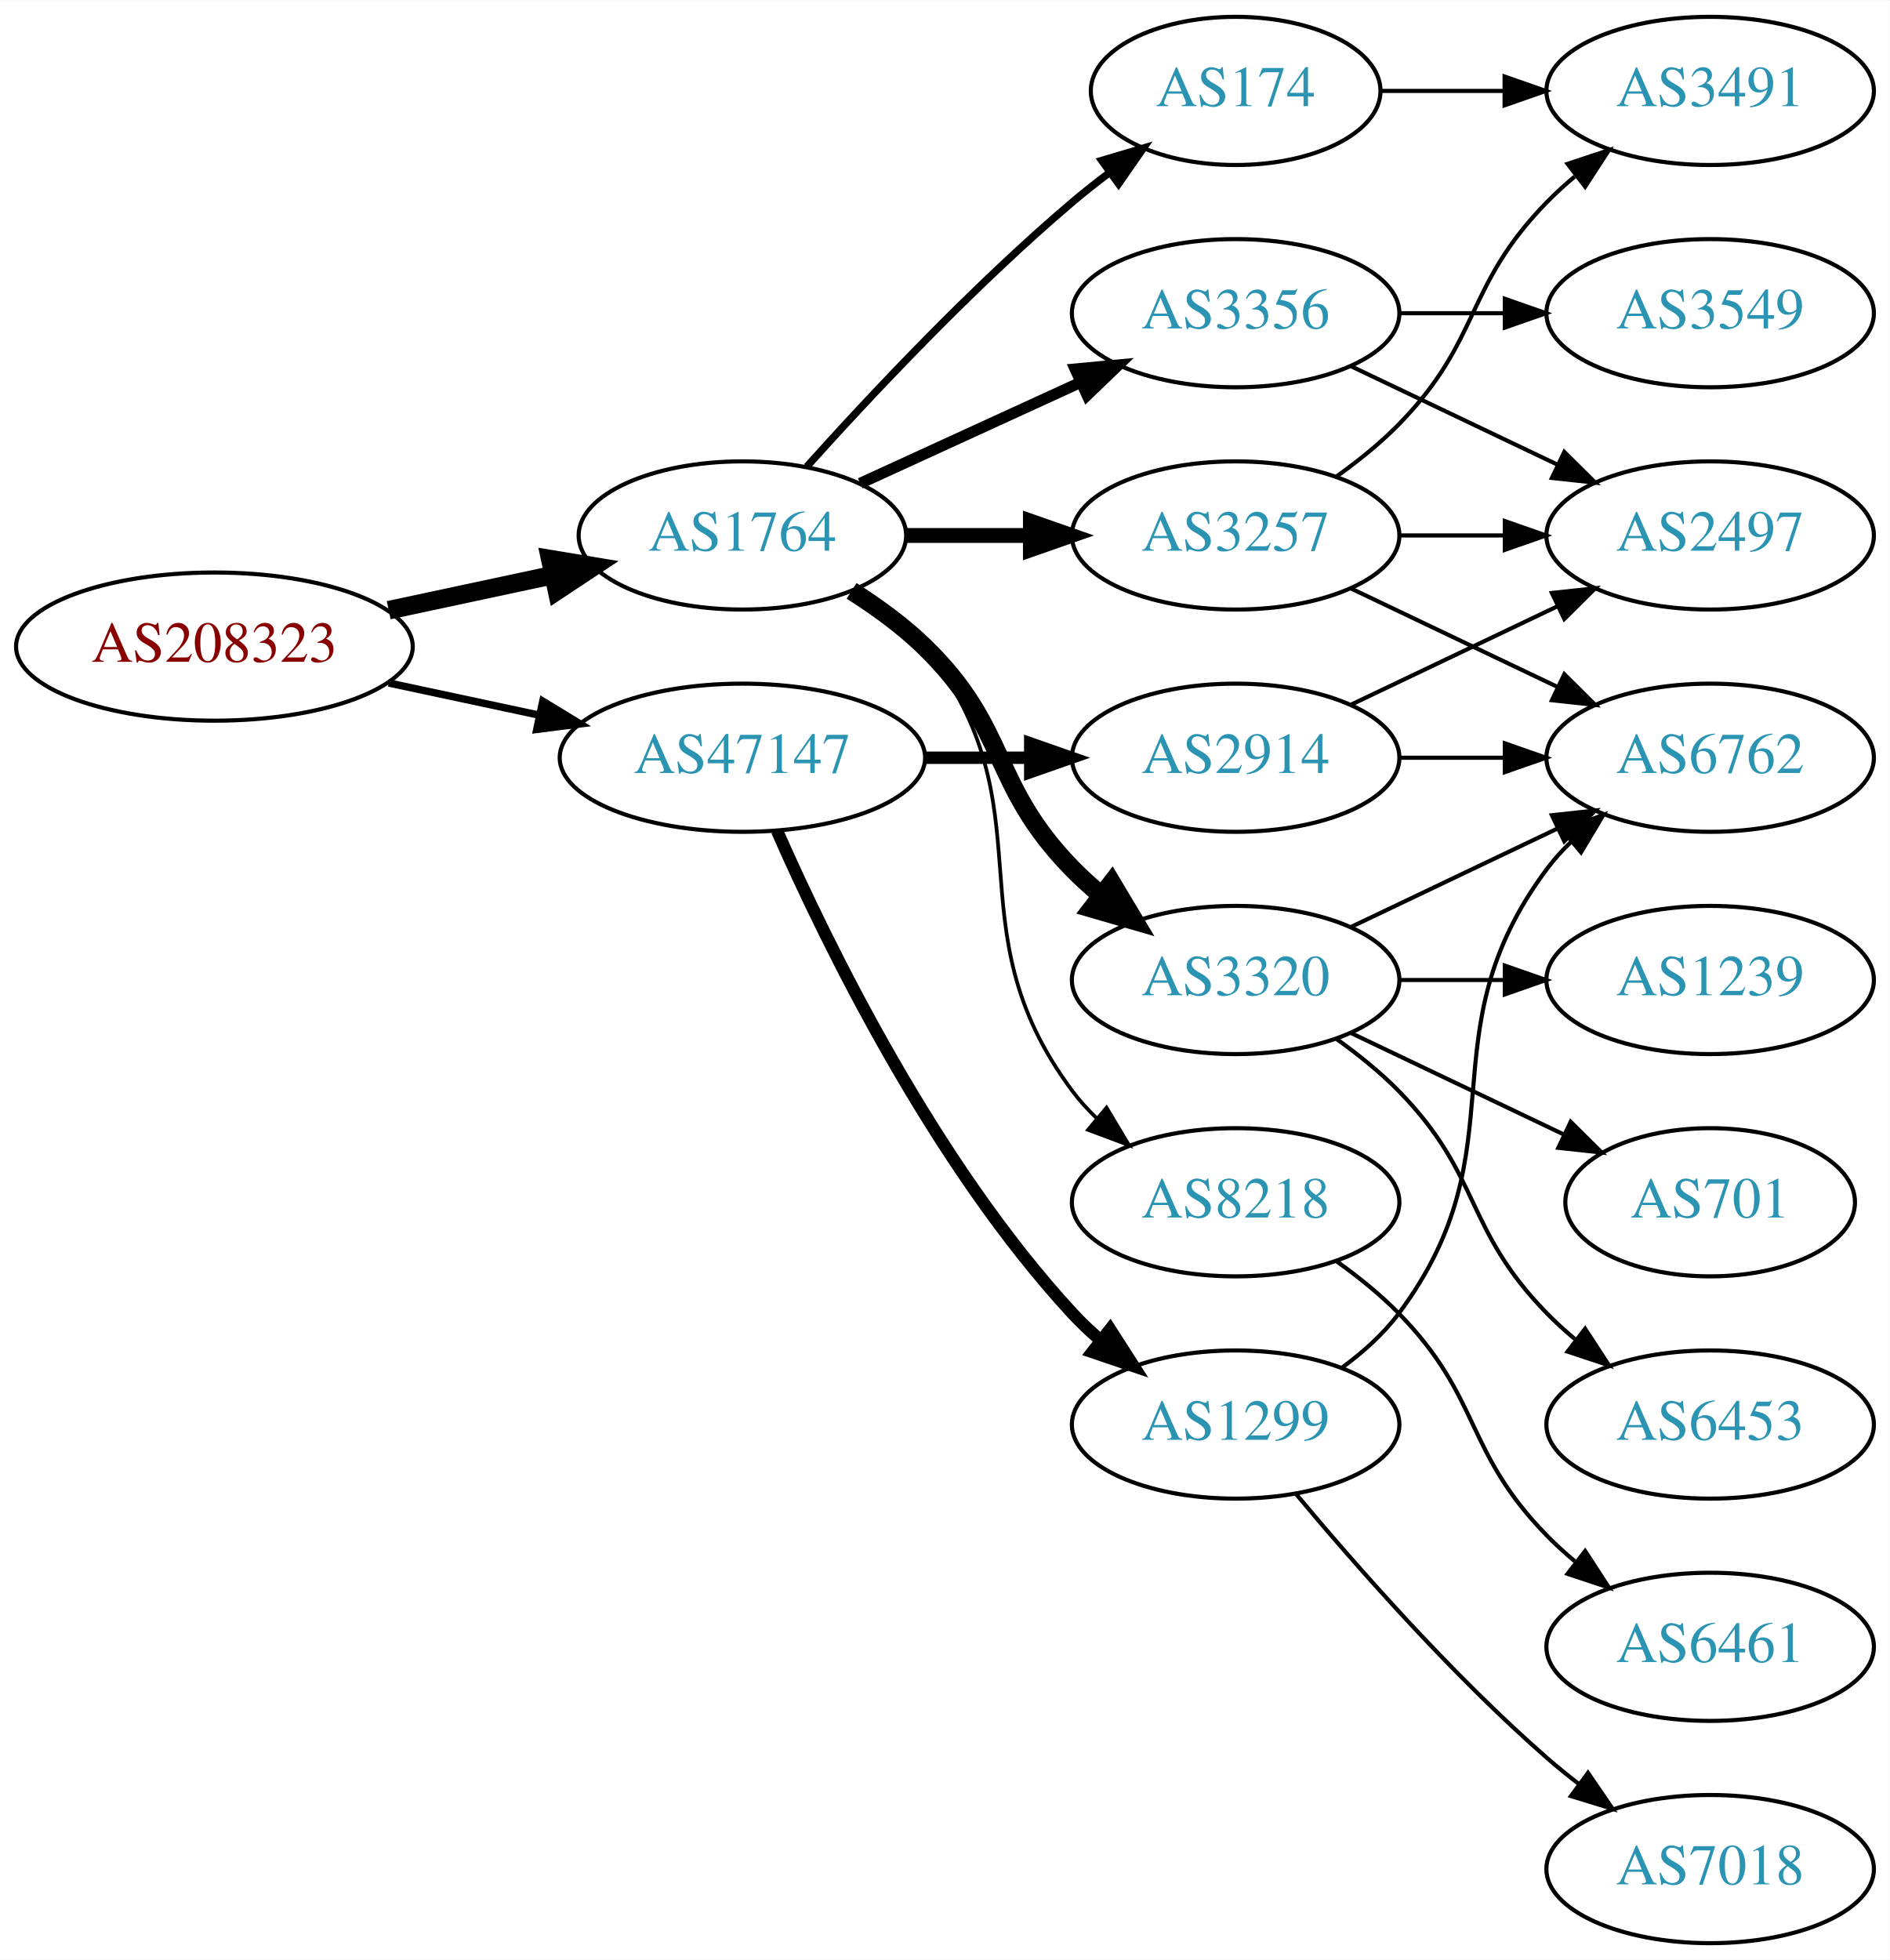
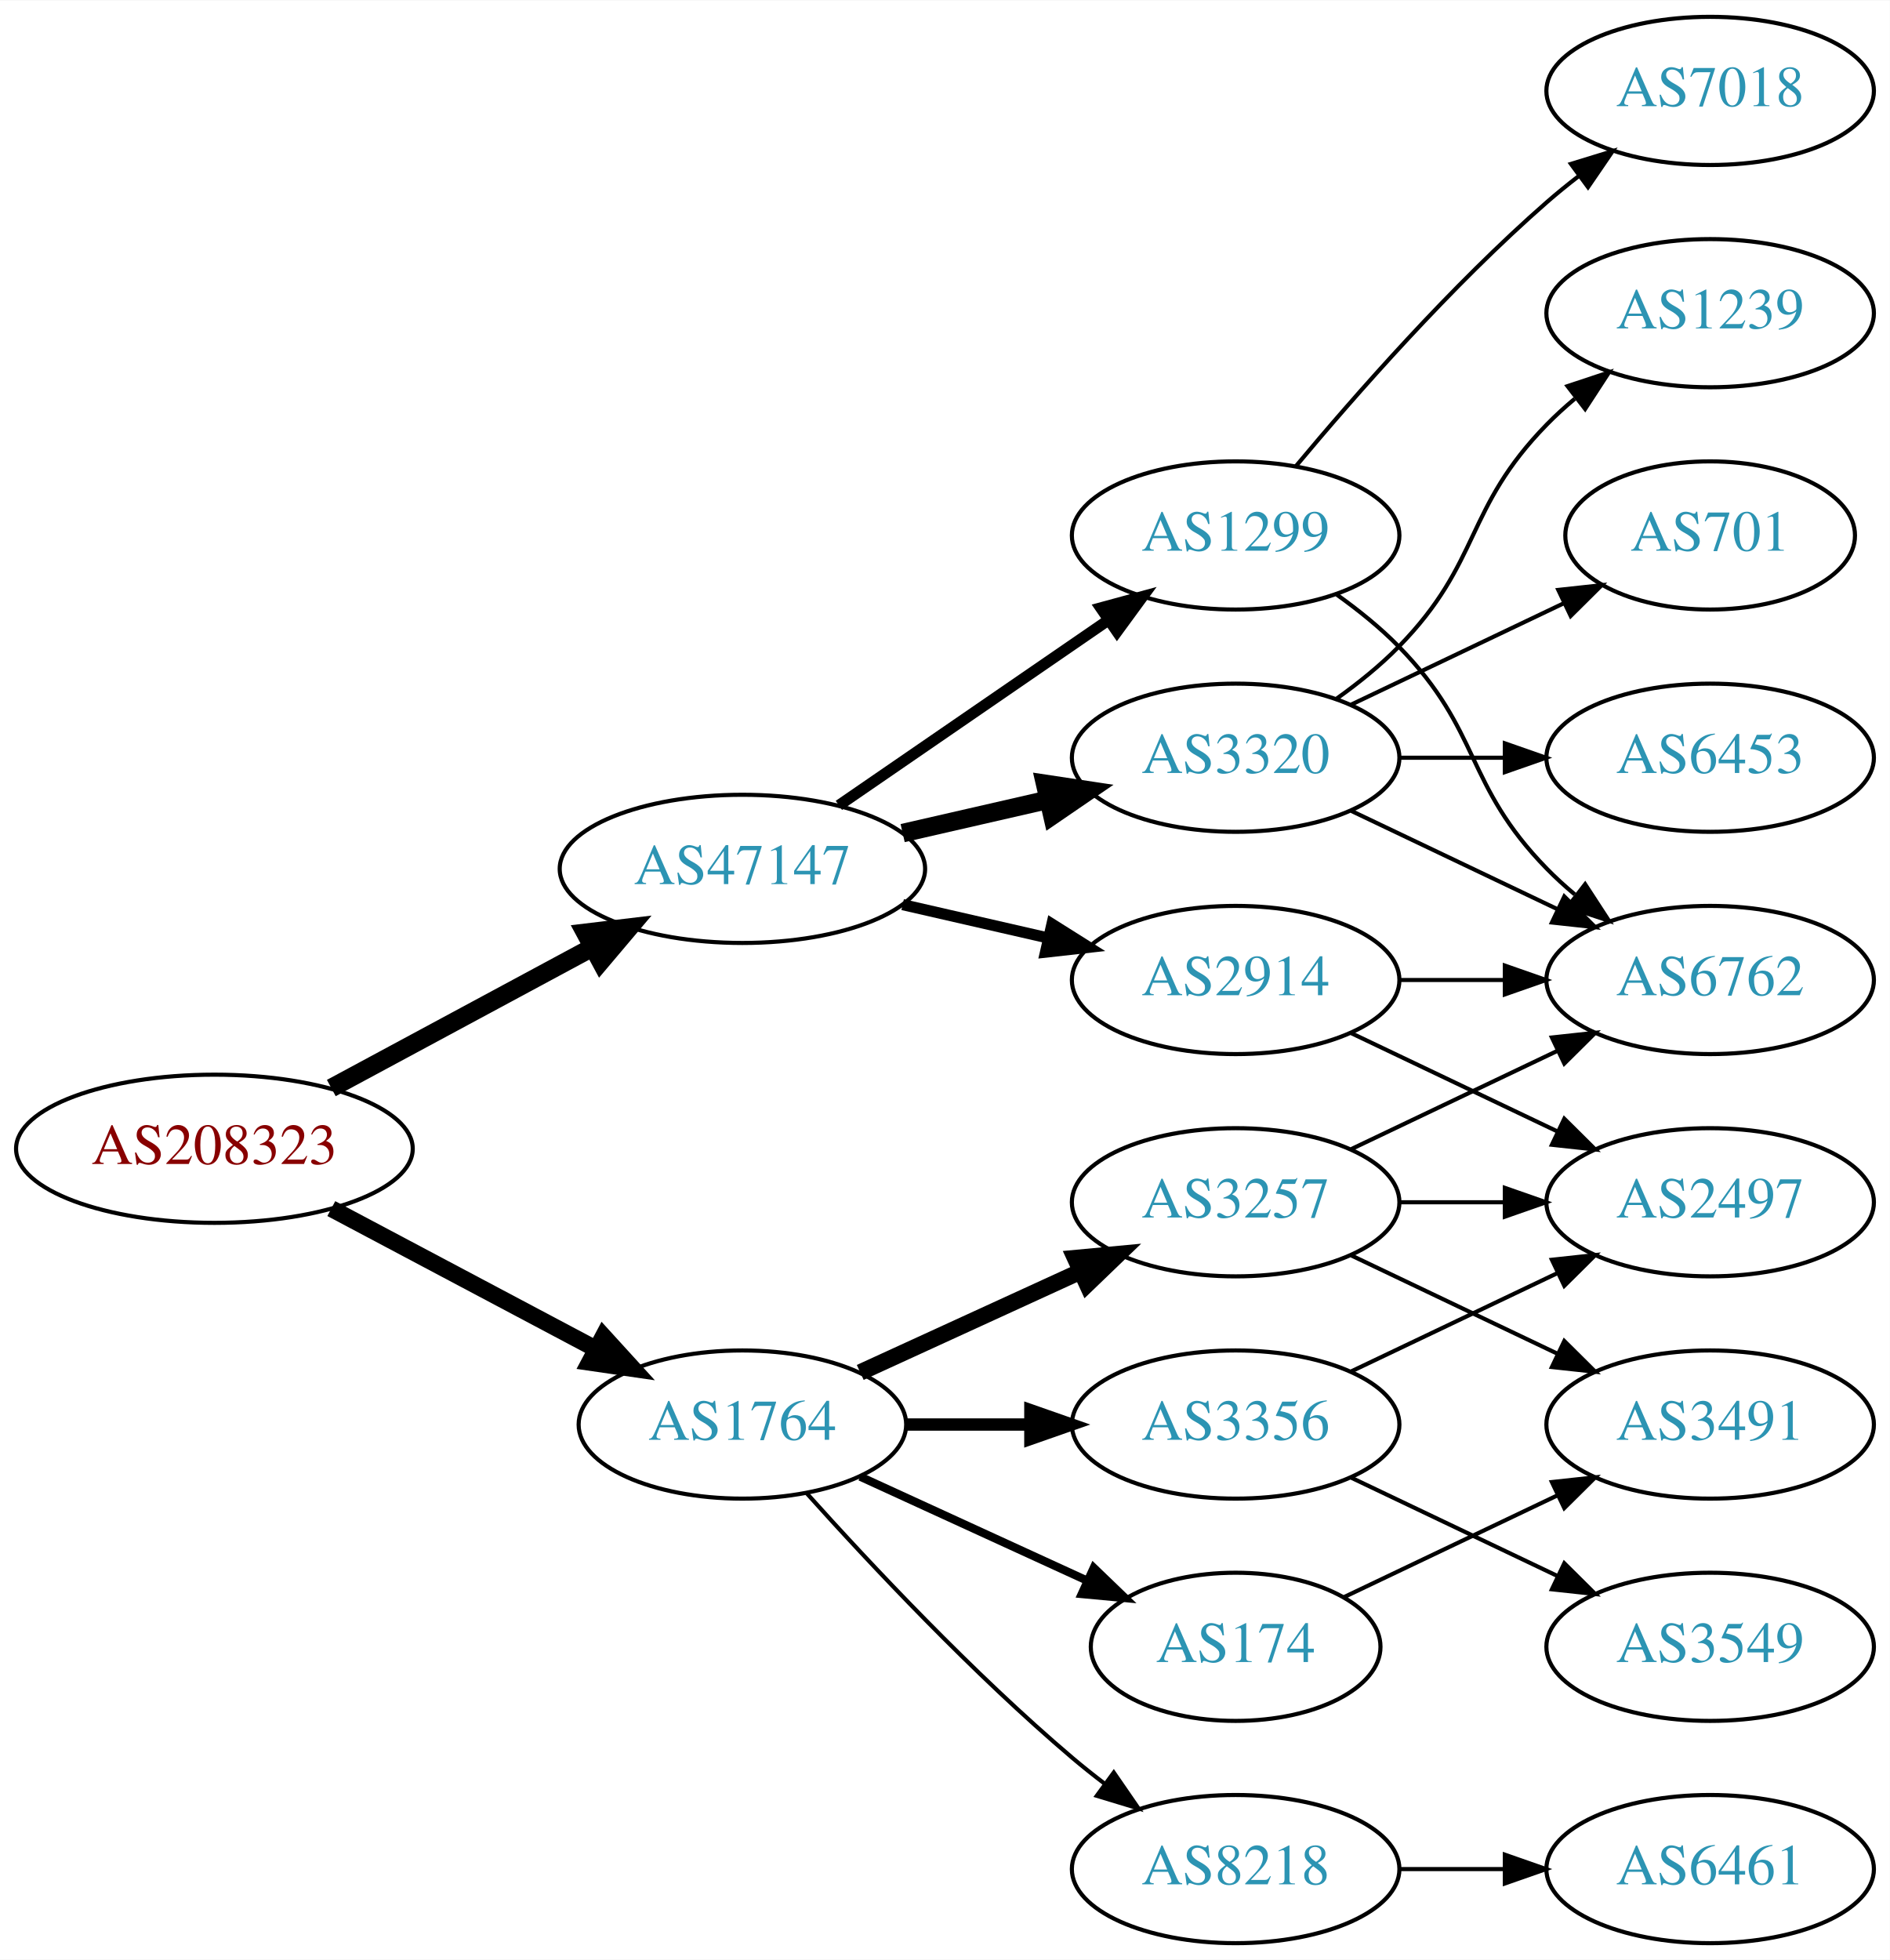
<svg xmlns="http://www.w3.org/2000/svg" xmlns:xlink="http://www.w3.org/1999/xlink" width="459pt" height="476pt" viewBox="0.00 0.00 459.17 476.00">
  <g id="graph0" class="graph" transform="scale(1 1) rotate(0) translate(4 472)">
    <polygon fill="white" stroke="none" points="-4,4 -4,-472 455.17,-472 455.17,4 -4,4" />
    <g id="node1" class="node">
      <g id="a_node1">
        <a xlink:href="/asn/208323" xlink:title="AS208323 ~ ZVR: 1254016365 [AT]">
-           <ellipse fill="#ffffff" stroke="black" cx="48.096" cy="-315" rx="48.192" ry="18" />
-           <text text-anchor="middle" x="48.096" y="-311.3" font-family="Times,serif" font-size="14.00" fill="#880000">AS208323</text>
+           <ellipse fill="#ffffff" stroke="black" cx="48.096" cy="-193" rx="48.192" ry="18" />
+           <text text-anchor="middle" x="48.096" y="-189.3" font-family="Times,serif" font-size="14.00" fill="#880000">AS208323</text>
        </a>
      </g>
    </g>
    <g id="node2" class="node">
      <g id="a_node2">
        <a xlink:href="/asn/1764" xlink:title="AS1764 ~ NEXTLAYER-AS [AT]">
-           <ellipse fill="#ffffff" stroke="black" cx="176.388" cy="-342" rx="39.794" ry="18" />
-           <text text-anchor="middle" x="176.388" y="-338.3" font-family="Times,serif" font-size="14.00" fill="#2c94b3">AS1764</text>
+           <ellipse fill="#ffffff" stroke="black" cx="176.388" cy="-126" rx="39.794" ry="18" />
+           <text text-anchor="middle" x="176.388" y="-122.3" font-family="Times,serif" font-size="14.00" fill="#2c94b3">AS1764</text>
        </a>
      </g>
    </g>
    <g id="edge1" class="edge">
-       <path fill="none" stroke="black" stroke-width="4.5" d="M90.448,-323.841C103.163,-326.559 117.222,-329.565 130.181,-332.335" />
-       <polygon fill="black" stroke="black" stroke-width="4.5" points="129.69,-336.257 140.292,-334.497 131.336,-328.556 129.69,-336.257" />
+       <path fill="none" stroke="black" stroke-width="4.091" d="M76.499,-178.462C95.372,-168.449 120.597,-155.067 140.846,-144.325" />
+       <polygon fill="black" stroke="black" stroke-width="4.091" points="142.603,-147.445 149.759,-139.596 139.248,-141.121 142.603,-147.445" />
    </g>
    <g id="node3" class="node">
      <g id="a_node3">
        <a xlink:href="/asn/47147" xlink:title="AS47147 ~ ANEXIA Internetdienstleistungs GmbH [AT]">
-           <ellipse fill="#ffffff" stroke="black" cx="176.388" cy="-288" rx="44.393" ry="18" />
-           <text text-anchor="middle" x="176.388" y="-284.3" font-family="Times,serif" font-size="14.00" fill="#2c94b3">AS47147</text>
+           <ellipse fill="#ffffff" stroke="black" cx="176.388" cy="-261" rx="44.393" ry="18" />
+           <text text-anchor="middle" x="176.388" y="-257.3" font-family="Times,serif" font-size="14.00" fill="#2c94b3">AS47147</text>
        </a>
      </g>
    </g>
    <g id="edge2" class="edge">
-       <path fill="none" stroke="black" stroke-width="1.8" d="M90.448,-306.159C102.138,-303.66 114.964,-300.918 127.027,-298.339" />
-       <polygon fill="black" stroke="black" stroke-width="1.8" points="127.891,-301.733 136.939,-296.22 126.428,-294.888 127.891,-301.733" />
+       <path fill="none" stroke="black" stroke-width="4.5" d="M76.499,-207.755C95.121,-217.782 119.926,-231.137 140.034,-241.964" />
+       <polygon fill="black" stroke="black" stroke-width="4.5" points="138.231,-245.466 148.903,-246.74 141.965,-238.532 138.231,-245.466" />
    </g>
    <g id="node4" class="node">
      <g id="a_node4">
-         <a xlink:href="/asn/174" xlink:title="AS174 ~ Cogent Communications [US]">
-           <ellipse fill="#ffffff" stroke="black" cx="296.23" cy="-450" rx="35.194" ry="18" />
-           <text text-anchor="middle" x="296.23" y="-446.3" font-family="Times,serif" font-size="14.00" fill="#2c94b3">AS174</text>
+         <a xlink:href="/asn/3257" xlink:title="AS3257 ~ GTT [DE]">
+           <ellipse fill="#ffffff" stroke="black" cx="296.23" cy="-180" rx="39.794" ry="18" />
+           <text text-anchor="middle" x="296.23" y="-176.3" font-family="Times,serif" font-size="14.00" fill="#2c94b3">AS3257</text>
        </a>
      </g>
    </g>
    <g id="edge3" class="edge">
-       <path fill="none" stroke="black" stroke-width="1.8" d="M192.034,-358.725C207.334,-375.765 232.432,-402.523 256.584,-423 259.436,-425.418 262.501,-427.833 265.612,-430.169" />
-       <polygon fill="black" stroke="black" stroke-width="1.8" points="263.685,-433.095 273.84,-436.116 267.785,-427.422 263.685,-433.095" />
+       <path fill="none" stroke="black" stroke-width="4" d="M205.016,-138.661C220.973,-145.973 241.244,-155.261 258.527,-163.181" />
+       <polygon fill="black" stroke="black" stroke-width="4" points="257.225,-166.435 267.774,-167.419 260.141,-160.071 257.225,-166.435" />
    </g>
    <g id="node5" class="node">
      <g id="a_node5">
-         <a xlink:href="/asn/3257" xlink:title="AS3257 ~ GTT [DE]">
-           <ellipse fill="#ffffff" stroke="black" cx="296.23" cy="-342" rx="39.794" ry="18" />
-           <text text-anchor="middle" x="296.23" y="-338.3" font-family="Times,serif" font-size="14.00" fill="#2c94b3">AS3257</text>
+         <a xlink:href="/asn/3356" xlink:title="AS3356 ~ Level 3 Parent, LLC [US]">
+           <ellipse fill="#ffffff" stroke="black" cx="296.23" cy="-126" rx="39.794" ry="18" />
+           <text text-anchor="middle" x="296.23" y="-122.3" font-family="Times,serif" font-size="14.00" fill="#2c94b3">AS3356</text>
        </a>
      </g>
    </g>
    <g id="edge4" class="edge">
-       <path fill="none" stroke="black" stroke-width="3.6" d="M216.3,-342C225.854,-342 236.203,-342 246.166,-342" />
-       <polygon fill="black" stroke="black" stroke-width="3.6" points="246.358,-345.5 256.358,-342 246.358,-338.5 246.358,-345.5" />
+       <path fill="none" stroke="black" stroke-width="3" d="M216.3,-126C225.854,-126 236.203,-126 246.166,-126" />
+       <polygon fill="black" stroke="black" stroke-width="3" points="246.358,-129.5 256.358,-126 246.358,-122.5 246.358,-129.5" />
    </g>
    <g id="node6" class="node">
      <g id="a_node6">
-         <a xlink:href="/asn/3320" xlink:title="AS3320 ~ DTAG [DE]">
-           <ellipse fill="#ffffff" stroke="black" cx="296.23" cy="-234" rx="39.794" ry="18" />
-           <text text-anchor="middle" x="296.23" y="-230.3" font-family="Times,serif" font-size="14.00" fill="#2c94b3">AS3320</text>
+         <a xlink:href="/asn/8218" xlink:title="AS8218 ~ legacy Neotelecoms [FR]">
+           <ellipse fill="#ffffff" stroke="black" cx="296.23" cy="-18" rx="39.794" ry="18" />
+           <text text-anchor="middle" x="296.23" y="-14.3" font-family="Times,serif" font-size="14.00" fill="#2c94b3">AS8218</text>
        </a>
      </g>
    </g>
    <g id="edge5" class="edge">
-       <path fill="none" stroke="black" stroke-width="4.5" d="M202.917,-328.538C209.079,-324.638 215.381,-320.052 220.584,-315 241.277,-294.906 236.411,-281.617 256.584,-261 258.676,-258.861 260.96,-256.782 263.337,-254.79" />
-       <polygon fill="black" stroke="black" stroke-width="4.5" points="266.122,-257.614 271.636,-248.389 261.313,-251.379 266.122,-257.614" />
+       <path fill="none" stroke="black" d="M192.034,-109.275C207.334,-92.235 232.432,-65.477 256.584,-45 259.081,-42.883 261.741,-40.768 264.453,-38.707" />
+       <polygon fill="black" stroke="black" points="266.619,-41.459 272.629,-32.734 262.489,-35.806 266.619,-41.459" />
    </g>
    <g id="node7" class="node">
      <g id="a_node7">
-         <a xlink:href="/asn/3356" xlink:title="AS3356 ~ Level 3 Parent, LLC [US]">
-           <ellipse fill="#ffffff" stroke="black" cx="296.23" cy="-396" rx="39.794" ry="18" />
-           <text text-anchor="middle" x="296.23" y="-392.3" font-family="Times,serif" font-size="14.00" fill="#2c94b3">AS3356</text>
+         <a xlink:href="/asn/174" xlink:title="AS174 ~ Cogent Communications [US]">
+           <ellipse fill="#ffffff" stroke="black" cx="296.23" cy="-72" rx="35.194" ry="18" />
+           <text text-anchor="middle" x="296.23" y="-68.3" font-family="Times,serif" font-size="14.00" fill="#2c94b3">AS174</text>
        </a>
      </g>
    </g>
    <g id="edge6" class="edge">
-       <path fill="none" stroke="black" stroke-width="2.7" d="M205.016,-354.661C220.973,-361.973 241.244,-371.261 258.527,-379.181" />
-       <polygon fill="black" stroke="black" stroke-width="2.7" points="257.225,-382.435 267.774,-383.419 260.141,-376.071 257.225,-382.435" />
-     </g>
-     <g id="node8" class="node">
-       <g id="a_node8">
-         <a xlink:href="/asn/8218" xlink:title="AS8218 ~ legacy Neotelecoms [FR]">
-           <ellipse fill="#ffffff" stroke="black" cx="296.23" cy="-180" rx="39.794" ry="18" />
-           <text text-anchor="middle" x="296.23" y="-176.3" font-family="Times,serif" font-size="14.00" fill="#2c94b3">AS8218</text>
-         </a>
-       </g>
-     </g>
-     <g id="edge7" class="edge">
-       <path fill="none" stroke="black" stroke-width="0.9" d="M204.359,-329.145C210.347,-325.28 216.207,-320.559 220.584,-315 251.882,-275.246 226.312,-247.542 256.584,-207 258.328,-204.664 260.336,-202.455 262.499,-200.383" />
-       <polygon fill="black" stroke="black" stroke-width="0.9" points="264.858,-202.973 270.299,-193.882 260.377,-197.595 264.858,-202.973" />
-     </g>
-     <g id="node17" class="node">
-       <g id="a_node17">
+       <path fill="none" stroke="black" stroke-width="2" d="M205.016,-113.339C221.433,-105.817 242.414,-96.202 260.011,-88.139" />
+       <polygon fill="black" stroke="black" stroke-width="2" points="261.755,-91.189 269.388,-83.842 258.839,-84.826 261.755,-91.189" />
+     </g>
+     <g id="node13" class="node">
+       <g id="a_node13">
+         <a xlink:href="/asn/3320" xlink:title="AS3320 ~ DTAG [DE]">
+           <ellipse fill="#ffffff" stroke="black" cx="296.23" cy="-288" rx="39.794" ry="18" />
+           <text text-anchor="middle" x="296.23" y="-284.3" font-family="Times,serif" font-size="14.00" fill="#2c94b3">AS3320</text>
+         </a>
+       </g>
+     </g>
+     <g id="edge14" class="edge">
+       <path fill="none" stroke="black" stroke-width="4.5" d="M215.322,-269.692C226.563,-272.267 238.976,-275.111 250.599,-277.774" />
+       <polygon fill="black" stroke="black" stroke-width="4.5" points="249.934,-281.661 260.56,-280.057 251.692,-273.985 249.934,-281.661" />
+     </g>
+     <g id="node14" class="node">
+       <g id="a_node14">
        <a xlink:href="/asn/2914" xlink:title="AS2914 ~ NTT America, Inc. [US]">
-           <ellipse fill="#ffffff" stroke="black" cx="296.23" cy="-288" rx="39.794" ry="18" />
-           <text text-anchor="middle" x="296.23" y="-284.3" font-family="Times,serif" font-size="14.00" fill="#2c94b3">AS2914</text>
-         </a>
-       </g>
-     </g>
-     <g id="edge19" class="edge">
-       <path fill="none" stroke="black" stroke-width="3" d="M220.599,-288C228.911,-288 237.674,-288 246.156,-288" />
-       <polygon fill="black" stroke="black" stroke-width="3" points="246.315,-291.5 256.315,-288 246.315,-284.5 246.315,-291.5" />
-     </g>
-     <g id="node18" class="node">
-       <g id="a_node18">
+           <ellipse fill="#ffffff" stroke="black" cx="296.23" cy="-234" rx="39.794" ry="18" />
+           <text text-anchor="middle" x="296.23" y="-230.3" font-family="Times,serif" font-size="14.00" fill="#2c94b3">AS2914</text>
+         </a>
+       </g>
+     </g>
+     <g id="edge15" class="edge">
+       <path fill="none" stroke="black" stroke-width="2.7" d="M215.322,-252.308C226.563,-249.733 238.976,-246.889 250.599,-244.226" />
+       <polygon fill="black" stroke="black" stroke-width="2.7" points="251.595,-247.588 260.56,-241.943 250.031,-240.765 251.595,-247.588" />
+     </g>
+     <g id="node15" class="node">
+       <g id="a_node15">
        <a xlink:href="/asn/1299" xlink:title="AS1299 ~ Telia Carrier [EU]">
-           <ellipse fill="#ffffff" stroke="black" cx="296.23" cy="-126" rx="39.794" ry="18" />
-           <text text-anchor="middle" x="296.23" y="-122.3" font-family="Times,serif" font-size="14.00" fill="#2c94b3">AS1299</text>
-         </a>
-       </g>
-     </g>
-     <g id="edge20" class="edge">
-       <path fill="none" stroke="black" stroke-width="3" d="M184.803,-270.239C196.872,-242.817 222.843,-189.527 256.584,-153 258.614,-150.802 260.853,-148.681 263.199,-146.66" />
-       <polygon fill="black" stroke="black" stroke-width="3" points="265.726,-149.126 271.443,-140.206 261.411,-143.614 265.726,-149.126" />
+           <ellipse fill="#ffffff" stroke="black" cx="296.23" cy="-342" rx="39.794" ry="18" />
+           <text text-anchor="middle" x="296.23" y="-338.3" font-family="Times,serif" font-size="14.00" fill="#2c94b3">AS1299</text>
+         </a>
+       </g>
+     </g>
+     <g id="edge16" class="edge">
+       <path fill="none" stroke="black" stroke-width="2.7" d="M199.83,-276.426C218.412,-289.198 244.972,-307.455 265.352,-321.463" />
+       <polygon fill="black" stroke="black" stroke-width="2.7" points="263.443,-324.398 273.666,-327.178 267.408,-318.629 263.443,-324.398" />
    </g>
    <g id="node9" class="node">
      <g id="a_node9">
-         <a xlink:href="/asn/3491" xlink:title="AS3491 ~ PCCW Global, Inc. [US]">
-           <ellipse fill="#ffffff" stroke="black" cx="411.523" cy="-450" rx="39.794" ry="18" />
-           <text text-anchor="middle" x="411.523" y="-446.3" font-family="Times,serif" font-size="14.00" fill="#2c94b3">AS3491</text>
-         </a>
-       </g>
-     </g>
-     <g id="edge15" class="edge">
-       <path fill="none" stroke="black" d="M331.529,-450C340.906,-450 351.257,-450 361.291,-450" />
-       <polygon fill="black" stroke="black" points="361.58,-453.5 371.58,-450 361.58,-446.5 361.58,-453.5" />
-     </g>
-     <g id="edge8" class="edge">
-       <path fill="none" stroke="black" d="M320.824,-356.389C326.08,-360.148 331.412,-364.437 335.877,-369 356.049,-389.617 351.704,-402.383 371.877,-423 373.969,-425.139 376.253,-427.218 378.63,-429.21" />
-       <polygon fill="black" stroke="black" points="376.873,-432.275 386.929,-435.611 381.148,-426.732 376.873,-432.275" />
-     </g>
-     <g id="node10" class="node">
-       <g id="a_node10">
        <a xlink:href="/asn/2497" xlink:title="AS2497 ~ Internet Initiative Japan Inc. [JP]">
-           <ellipse fill="#ffffff" stroke="black" cx="411.523" cy="-342" rx="39.794" ry="18" />
-           <text text-anchor="middle" x="411.523" y="-338.3" font-family="Times,serif" font-size="14.00" fill="#2c94b3">AS2497</text>
-         </a>
-       </g>
-     </g>
-     <g id="edge9" class="edge">
-       <path fill="none" stroke="black" d="M335.902,-342C344.105,-342 352.869,-342 361.401,-342" />
-       <polygon fill="black" stroke="black" points="361.641,-345.5 371.641,-342 361.641,-338.5 361.641,-345.5" />
+           <ellipse fill="#ffffff" stroke="black" cx="411.523" cy="-180" rx="39.794" ry="18" />
+           <text text-anchor="middle" x="411.523" y="-176.3" font-family="Times,serif" font-size="14.00" fill="#2c94b3">AS2497</text>
+         </a>
+       </g>
+     </g>
+     <g id="edge10" class="edge">
+       <path fill="none" stroke="black" d="M335.902,-180C344.105,-180 352.869,-180 361.401,-180" />
+       <polygon fill="black" stroke="black" points="361.641,-183.5 371.641,-180 361.641,-176.5 361.641,-183.5" />
    </g>
    <g id="node11" class="node">
      <g id="a_node11">
        <a xlink:href="/asn/6762" xlink:title="AS6762 ~ TELECOM ITALIA SPARKLE S.p.A. [IT]">
-           <ellipse fill="#ffffff" stroke="black" cx="411.523" cy="-288" rx="39.794" ry="18" />
-           <text text-anchor="middle" x="411.523" y="-284.3" font-family="Times,serif" font-size="14.00" fill="#2c94b3">AS6762</text>
-         </a>
-       </g>
-     </g>
-     <g id="edge10" class="edge">
-       <path fill="none" stroke="black" d="M324.367,-329.066C339.361,-321.919 358.182,-312.948 374.405,-305.215" />
-       <polygon fill="black" stroke="black" points="376.087,-308.291 383.608,-300.829 373.075,-301.972 376.087,-308.291" />
-     </g>
-     <g id="edge13" class="edge">
-       <path fill="none" stroke="black" d="M324.367,-246.934C339.361,-254.081 358.182,-263.052 374.405,-270.785" />
-       <polygon fill="black" stroke="black" points="373.075,-274.028 383.608,-275.171 376.087,-267.709 373.075,-274.028" />
+           <ellipse fill="#ffffff" stroke="black" cx="411.523" cy="-234" rx="39.794" ry="18" />
+           <text text-anchor="middle" x="411.523" y="-230.3" font-family="Times,serif" font-size="14.00" fill="#2c94b3">AS6762</text>
+         </a>
+       </g>
+     </g>
+     <g id="edge11" class="edge">
+       <path fill="none" stroke="black" d="M324.367,-192.934C339.361,-200.081 358.182,-209.052 374.405,-216.785" />
+       <polygon fill="black" stroke="black" points="373.075,-220.028 383.608,-221.171 376.087,-213.709 373.075,-220.028" />
    </g>
    <g id="node12" class="node">
      <g id="a_node12">
+         <a xlink:href="/asn/3491" xlink:title="AS3491 ~ PCCW Global, Inc. [US]">
+           <ellipse fill="#ffffff" stroke="black" cx="411.523" cy="-126" rx="39.794" ry="18" />
+           <text text-anchor="middle" x="411.523" y="-122.3" font-family="Times,serif" font-size="14.00" fill="#2c94b3">AS3491</text>
+         </a>
+       </g>
+     </g>
+     <g id="edge12" class="edge">
+       <path fill="none" stroke="black" d="M324.367,-167.066C339.361,-159.919 358.182,-150.948 374.405,-143.215" />
+       <polygon fill="black" stroke="black" points="376.087,-146.291 383.608,-138.829 373.075,-139.972 376.087,-146.291" />
+     </g>
+     <g id="node8" class="node">
+       <g id="a_node8">
+         <a xlink:href="/asn/3549" xlink:title="AS3549 ~ Level 3 Parent, LLC [US]">
+           <ellipse fill="#ffffff" stroke="black" cx="411.523" cy="-72" rx="39.794" ry="18" />
+           <text text-anchor="middle" x="411.523" y="-68.3" font-family="Times,serif" font-size="14.00" fill="#2c94b3">AS3549</text>
+         </a>
+       </g>
+     </g>
+     <g id="edge7" class="edge">
+       <path fill="none" stroke="black" d="M324.367,-113.066C339.361,-105.919 358.182,-96.948 374.405,-89.215" />
+       <polygon fill="black" stroke="black" points="376.087,-92.291 383.608,-84.829 373.075,-85.972 376.087,-92.291" />
+     </g>
+     <g id="edge8" class="edge">
+       <path fill="none" stroke="black" d="M324.367,-138.934C339.361,-146.081 358.182,-155.052 374.405,-162.785" />
+       <polygon fill="black" stroke="black" points="373.075,-166.028 383.608,-167.171 376.087,-159.709 373.075,-166.028" />
+     </g>
+     <g id="node10" class="node">
+       <g id="a_node10">
+         <a xlink:href="/asn/6461" xlink:title="AS6461 ~ Zayo Bandwidth [US]">
+           <ellipse fill="#ffffff" stroke="black" cx="411.523" cy="-18" rx="39.794" ry="18" />
+           <text text-anchor="middle" x="411.523" y="-14.3" font-family="Times,serif" font-size="14.00" fill="#2c94b3">AS6461</text>
+         </a>
+       </g>
+     </g>
+     <g id="edge9" class="edge">
+       <path fill="none" stroke="black" d="M335.902,-18C344.105,-18 352.869,-18 361.401,-18" />
+       <polygon fill="black" stroke="black" points="361.641,-21.5 371.641,-18 361.641,-14.5 361.641,-21.5" />
+     </g>
+     <g id="edge13" class="edge">
+       <path fill="none" stroke="black" d="M322.655,-84.119C337.958,-91.412 357.681,-100.814 374.563,-108.86" />
+       <polygon fill="black" stroke="black" points="373.071,-112.026 383.604,-113.169 376.082,-105.707 373.071,-112.026" />
+     </g>
+     <g id="edge20" class="edge">
+       <path fill="none" stroke="black" d="M324.367,-275.066C339.361,-267.919 358.182,-258.948 374.405,-251.215" />
+       <polygon fill="black" stroke="black" points="376.087,-254.291 383.608,-246.829 373.075,-247.972 376.087,-254.291" />
+     </g>
+     <g id="node16" class="node">
+       <g id="a_node16">
+         <a xlink:href="/asn/1239" xlink:title="AS1239 ~ Sprint [US]">
+           <ellipse fill="#ffffff" stroke="black" cx="411.523" cy="-396" rx="39.794" ry="18" />
+           <text text-anchor="middle" x="411.523" y="-392.3" font-family="Times,serif" font-size="14.00" fill="#2c94b3">AS1239</text>
+         </a>
+       </g>
+     </g>
+     <g id="edge17" class="edge">
+       <path fill="none" stroke="black" d="M320.824,-302.389C326.08,-306.148 331.412,-310.437 335.877,-315 356.049,-335.617 351.704,-348.383 371.877,-369 373.969,-371.139 376.253,-373.218 378.63,-375.21" />
+       <polygon fill="black" stroke="black" points="376.873,-378.275 386.929,-381.611 381.148,-372.732 376.873,-378.275" />
+     </g>
+     <g id="node17" class="node">
+       <g id="a_node17">
        <a xlink:href="/asn/701" xlink:title="AS701 ~ UUNET [US]">
-           <ellipse fill="#ffffff" stroke="black" cx="411.523" cy="-180" rx="35.194" ry="18" />
-           <text text-anchor="middle" x="411.523" y="-176.3" font-family="Times,serif" font-size="14.00" fill="#2c94b3">AS701</text>
-         </a>
-       </g>
-     </g>
-     <g id="edge11" class="edge">
-       <path fill="none" stroke="black" d="M324.367,-221.066C339.798,-213.71 359.284,-204.423 375.819,-196.541" />
-       <polygon fill="black" stroke="black" points="377.64,-199.551 385.161,-192.089 374.628,-193.232 377.64,-199.551" />
-     </g>
-     <g id="node13" class="node">
-       <g id="a_node13">
+           <ellipse fill="#ffffff" stroke="black" cx="411.523" cy="-342" rx="35.194" ry="18" />
+           <text text-anchor="middle" x="411.523" y="-338.3" font-family="Times,serif" font-size="14.00" fill="#2c94b3">AS701</text>
+         </a>
+       </g>
+     </g>
+     <g id="edge18" class="edge">
+       <path fill="none" stroke="black" d="M324.367,-300.934C339.798,-308.29 359.284,-317.577 375.819,-325.459" />
+       <polygon fill="black" stroke="black" points="374.628,-328.768 385.161,-329.911 377.64,-322.449 374.628,-328.768" />
+     </g>
+     <g id="node18" class="node">
+       <g id="a_node18">
        <a xlink:href="/asn/6453" xlink:title="AS6453 ~ TATA COMMUNICATIONS (AMERICA) INC [US]">
-           <ellipse fill="#ffffff" stroke="black" cx="411.523" cy="-126" rx="39.794" ry="18" />
-           <text text-anchor="middle" x="411.523" y="-122.3" font-family="Times,serif" font-size="14.00" fill="#2c94b3">AS6453</text>
-         </a>
-       </g>
-     </g>
-     <g id="edge12" class="edge">
-       <path fill="none" stroke="black" d="M320.824,-219.611C326.08,-215.852 331.412,-211.563 335.877,-207 356.049,-186.383 351.704,-173.617 371.877,-153 373.969,-150.861 376.253,-148.782 378.63,-146.79" />
-       <polygon fill="black" stroke="black" points="381.148,-149.268 386.929,-140.389 376.873,-143.725 381.148,-149.268" />
-     </g>
-     <g id="node14" class="node">
-       <g id="a_node14">
-         <a xlink:href="/asn/1239" xlink:title="AS1239 ~ Sprint [US]">
-           <ellipse fill="#ffffff" stroke="black" cx="411.523" cy="-234" rx="39.794" ry="18" />
-           <text text-anchor="middle" x="411.523" y="-230.3" font-family="Times,serif" font-size="14.00" fill="#2c94b3">AS1239</text>
-         </a>
-       </g>
-     </g>
-     <g id="edge14" class="edge">
+           <ellipse fill="#ffffff" stroke="black" cx="411.523" cy="-288" rx="39.794" ry="18" />
+           <text text-anchor="middle" x="411.523" y="-284.3" font-family="Times,serif" font-size="14.00" fill="#2c94b3">AS6453</text>
+         </a>
+       </g>
+     </g>
+     <g id="edge19" class="edge">
+       <path fill="none" stroke="black" d="M335.902,-288C344.105,-288 352.869,-288 361.401,-288" />
+       <polygon fill="black" stroke="black" points="361.641,-291.5 371.641,-288 361.641,-284.5 361.641,-291.5" />
+     </g>
+     <g id="edge21" class="edge">
+       <path fill="none" stroke="black" d="M324.367,-221.066C339.361,-213.919 358.182,-204.948 374.405,-197.215" />
+       <polygon fill="black" stroke="black" points="376.087,-200.291 383.608,-192.829 373.075,-193.972 376.087,-200.291" />
+     </g>
+     <g id="edge22" class="edge">
      <path fill="none" stroke="black" d="M335.902,-234C344.105,-234 352.869,-234 361.401,-234" />
      <polygon fill="black" stroke="black" points="361.641,-237.5 371.641,-234 361.641,-230.5 361.641,-237.5" />
    </g>
-     <g id="edge16" class="edge">
-       <path fill="none" stroke="black" d="M324.367,-383.066C339.361,-375.919 358.182,-366.948 374.405,-359.215" />
-       <polygon fill="black" stroke="black" points="376.087,-362.291 383.608,-354.829 373.075,-355.972 376.087,-362.291" />
-     </g>
-     <g id="node15" class="node">
-       <g id="a_node15">
-         <a xlink:href="/asn/3549" xlink:title="AS3549 ~ Level 3 Parent, LLC [US]">
-           <ellipse fill="#ffffff" stroke="black" cx="411.523" cy="-396" rx="39.794" ry="18" />
-           <text text-anchor="middle" x="411.523" y="-392.3" font-family="Times,serif" font-size="14.00" fill="#2c94b3">AS3549</text>
-         </a>
-       </g>
-     </g>
-     <g id="edge17" class="edge">
-       <path fill="none" stroke="black" d="M335.902,-396C344.105,-396 352.869,-396 361.401,-396" />
-       <polygon fill="black" stroke="black" points="361.641,-399.5 371.641,-396 361.641,-392.5 361.641,-399.5" />
-     </g>
-     <g id="node16" class="node">
-       <g id="a_node16">
-         <a xlink:href="/asn/6461" xlink:title="AS6461 ~ Zayo Bandwidth [US]">
-           <ellipse fill="#ffffff" stroke="black" cx="411.523" cy="-72" rx="39.794" ry="18" />
-           <text text-anchor="middle" x="411.523" y="-68.3" font-family="Times,serif" font-size="14.00" fill="#2c94b3">AS6461</text>
-         </a>
-       </g>
-     </g>
-     <g id="edge18" class="edge">
-       <path fill="none" stroke="black" d="M320.824,-165.611C326.08,-161.852 331.412,-157.563 335.877,-153 356.049,-132.383 351.704,-119.617 371.877,-99 373.969,-96.861 376.253,-94.782 378.63,-92.79" />
-       <polygon fill="black" stroke="black" points="381.148,-95.268 386.929,-86.389 376.873,-89.725 381.148,-95.268" />
-     </g>
-     <g id="edge23" class="edge">
-       <path fill="none" stroke="black" d="M324.367,-300.934C339.361,-308.081 358.182,-317.052 374.405,-324.785" />
-       <polygon fill="black" stroke="black" points="373.075,-328.028 383.608,-329.171 376.087,-321.709 373.075,-328.028" />
-     </g>
    <g id="edge24" class="edge">
-       <path fill="none" stroke="black" d="M335.902,-288C344.105,-288 352.869,-288 361.401,-288" />
-       <polygon fill="black" stroke="black" points="361.641,-291.5 371.641,-288 361.641,-284.5 361.641,-291.5" />
-     </g>
-     <g id="edge22" class="edge">
-       <path fill="none" stroke="black" d="M322.161,-139.882C327.237,-143.611 332.155,-148.016 335.877,-153 366.148,-193.542 341.605,-220.458 371.877,-261 373.621,-263.336 375.628,-265.545 377.792,-267.617" />
-       <polygon fill="black" stroke="black" points="375.67,-270.405 385.592,-274.118 380.151,-265.027 375.67,-270.405" />
+       <path fill="none" stroke="black" d="M320.824,-327.611C326.08,-323.852 331.412,-319.563 335.877,-315 356.049,-294.383 351.704,-281.617 371.877,-261 373.969,-258.861 376.253,-256.782 378.63,-254.79" />
+       <polygon fill="black" stroke="black" points="381.148,-257.268 386.929,-248.389 376.873,-251.725 381.148,-257.268" />
    </g>
    <g id="node19" class="node">
      <g id="a_node19">
        <a xlink:href="/asn/7018" xlink:title="AS7018 ~ AT&amp;T Services, Inc. [US]">
-           <ellipse fill="#ffffff" stroke="black" cx="411.523" cy="-18" rx="39.794" ry="18" />
-           <text text-anchor="middle" x="411.523" y="-14.3" font-family="Times,serif" font-size="14.00" fill="#2c94b3">AS7018</text>
-         </a>
-       </g>
-     </g>
-     <g id="edge21" class="edge">
-       <path fill="none" stroke="black" d="M310.86,-109.183C325.143,-92.071 348.689,-65.255 371.877,-45 374.342,-42.846 376.981,-40.706 379.678,-38.628" />
-       <polygon fill="black" stroke="black" points="381.851,-41.375 387.832,-32.63 377.703,-35.736 381.851,-41.375" />
+           <ellipse fill="#ffffff" stroke="black" cx="411.523" cy="-450" rx="39.794" ry="18" />
+           <text text-anchor="middle" x="411.523" y="-446.3" font-family="Times,serif" font-size="14.00" fill="#2c94b3">AS7018</text>
+         </a>
+       </g>
+     </g>
+     <g id="edge23" class="edge">
+       <path fill="none" stroke="black" d="M310.86,-358.817C325.143,-375.929 348.689,-402.745 371.877,-423 374.342,-425.154 376.981,-427.294 379.678,-429.372" />
+       <polygon fill="black" stroke="black" points="377.703,-432.264 387.832,-435.37 381.851,-426.625 377.703,-432.264" />
    </g>
  </g>
</svg>
